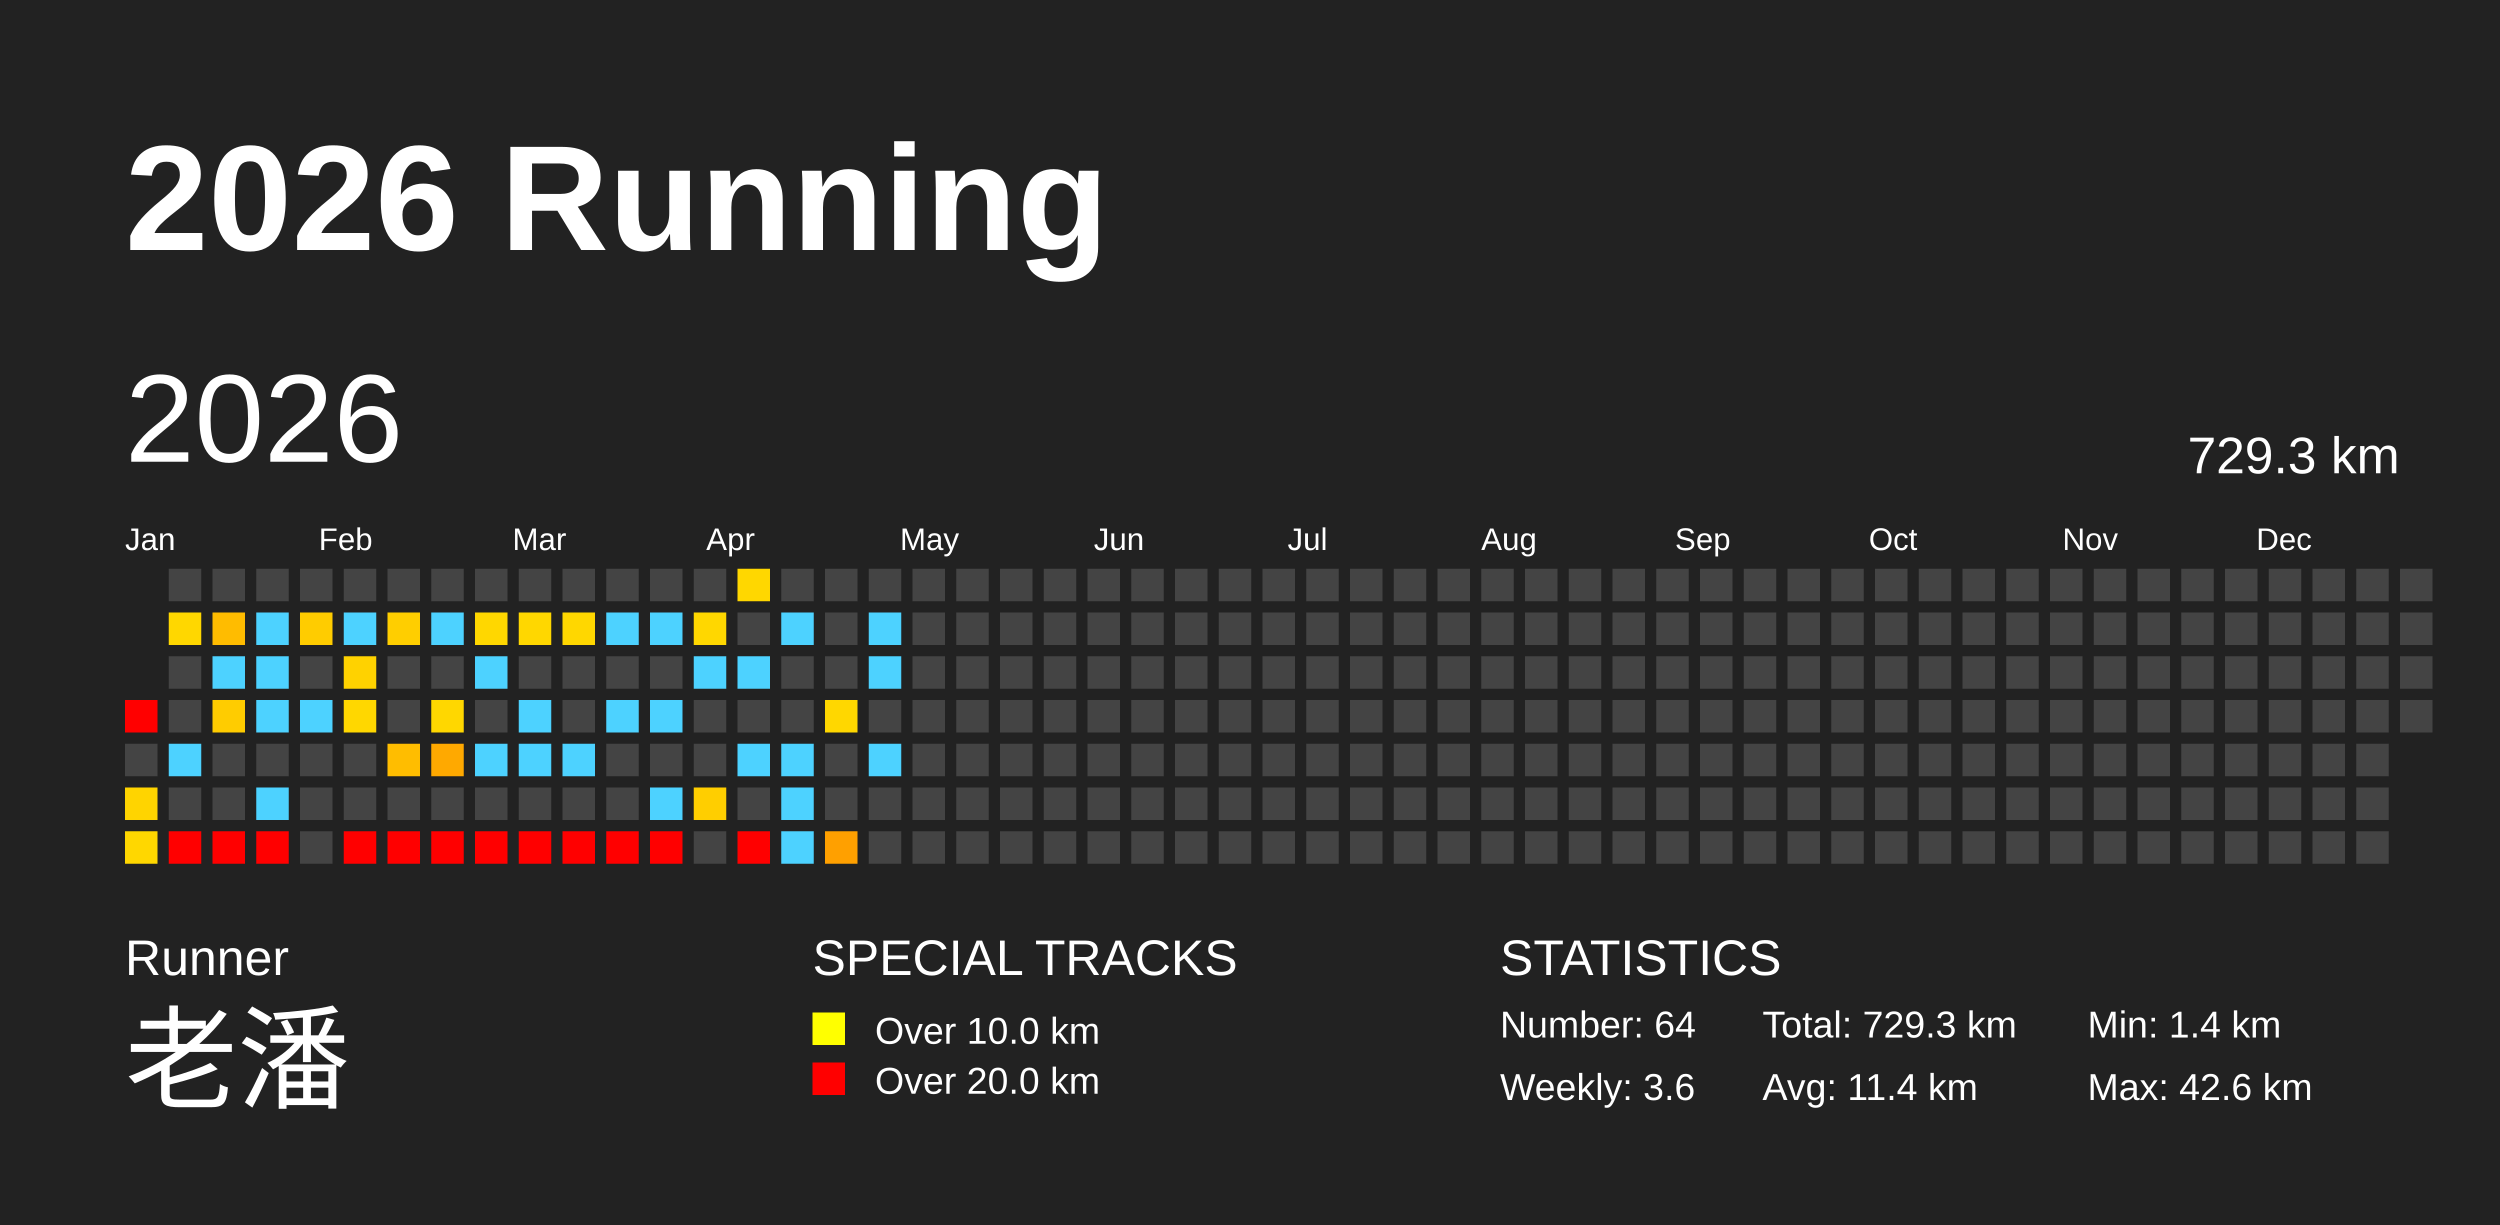
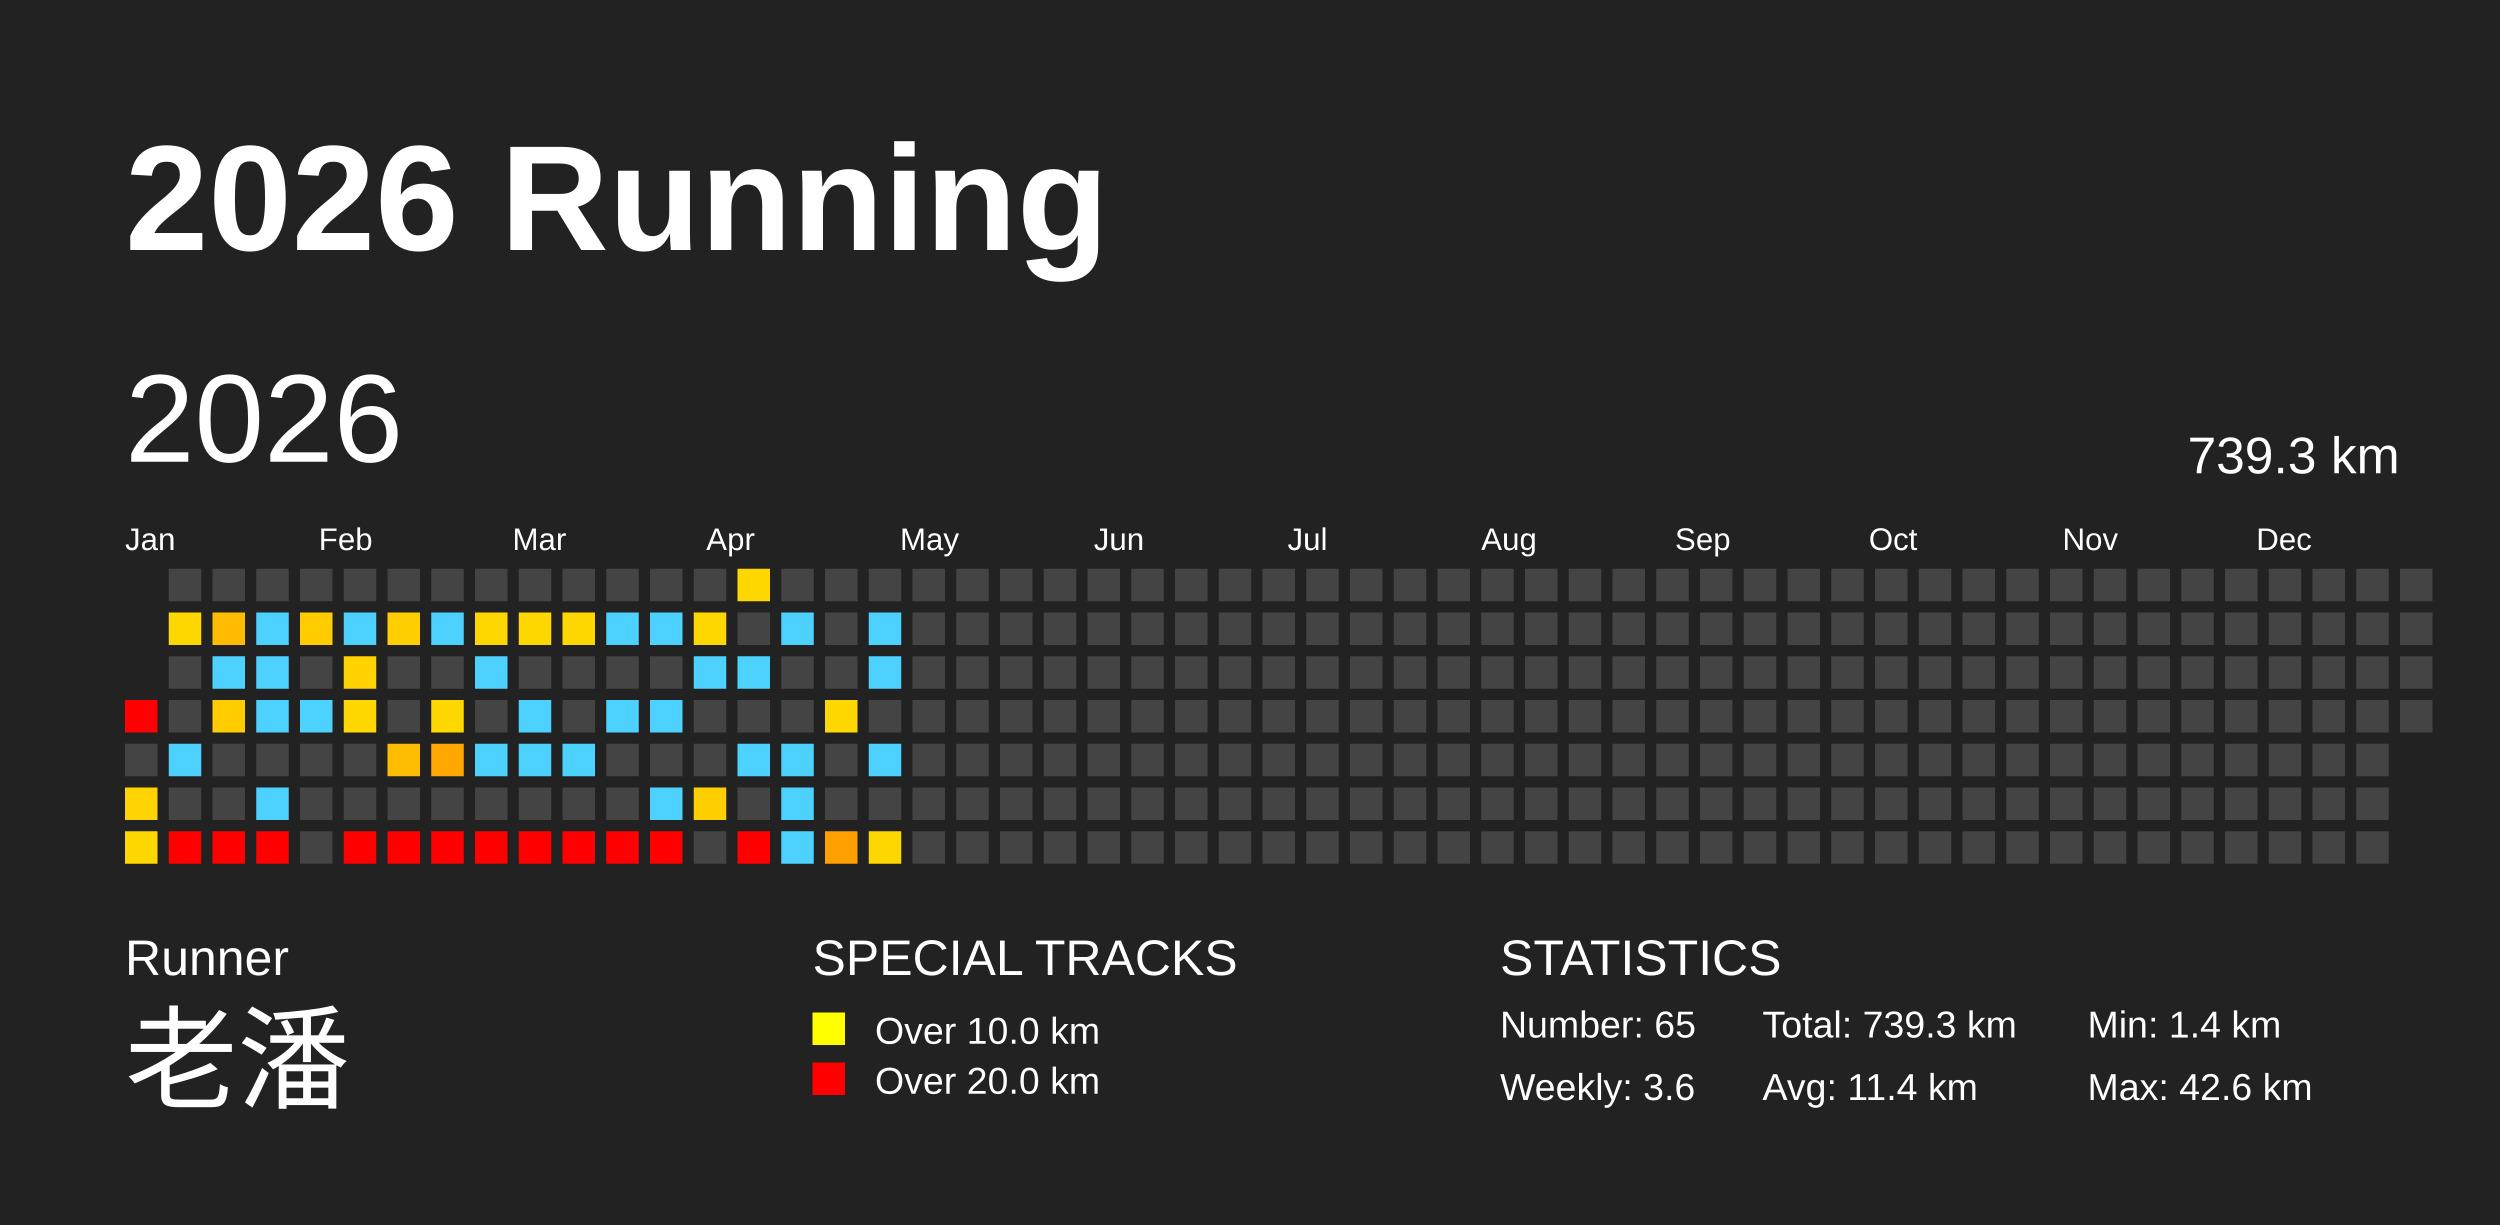
<svg xmlns="http://www.w3.org/2000/svg" baseProfile="full" height="98mm" version="1.1" viewBox="0,0,200,98" width="200mm">
  <defs />
  <rect fill="#222222" height="98" width="200" x="0" y="0" />
  <text fill="#FFFFFF" style="font-size:12px; font-family:Arial; font-weight:bold;" x="10" y="20">2026 Running</text>
  <text fill="#FFFFFF" style="font-size:4px; font-family:Arial" x="10" y="78">Runner</text>
  <text fill="#FFFFFF" style="font-size:9px; font-family:Arial" x="10" y="88">老潘</text>
  <text fill="#FFFFFF" style="font-size:4px; font-family:Arial" x="65" y="78">SPECIAL TRACKS</text>
  <rect fill="yellow" height="2.6" width="2.6" x="65" y="81" />
  <text fill="#FFFFFF" style="font-size:3px; font-family:Arial" x="70" y="83.5">Over 10.0 km</text>
  <rect fill="red" height="2.6" width="2.6" x="65" y="85" />
  <text fill="#FFFFFF" style="font-size:3px; font-family:Arial" x="70" y="87.5">Over 20.0 km</text>
  <text fill="#FFFFFF" style="font-size:4px; font-family:Arial" x="120" y="78">STATISTICS</text>
-   <text fill="#FFFFFF" style="font-size:3px; font-family:Arial" x="120" y="83">Number: 64</text>
+   <text fill="#FFFFFF" style="font-size:3px; font-family:Arial" x="120" y="83">Number: 65</text>
  <text fill="#FFFFFF" style="font-size:3px; font-family:Arial" x="120" y="88">Weekly: 3.6</text>
-   <text fill="#FFFFFF" style="font-size:3px; font-family:Arial" x="141" y="83">Total: 729.3 km</text>
+   <text fill="#FFFFFF" style="font-size:3px; font-family:Arial" x="141" y="83">Total: 739.3 km</text>
  <text fill="#FFFFFF" style="font-size:3px; font-family:Arial" x="141" y="88">Avg: 11.4 km</text>
  <text fill="#FFFFFF" style="font-size:3px; font-family:Arial" x="167" y="83">Min: 1.4 km</text>
  <text fill="#FFFFFF" style="font-size:3px; font-family:Arial" x="167" y="88">Max: 42.6 km</text>
  <text dominant-baseline="hanging" fill="#FFFFFF" style="font-size:10.0px; font-family:Arial;" x="10" y="30">2026</text>
-   <text dominant-baseline="hanging" fill="#FFFFFF" style="font-size:4.125px; font-family:Arial;" x="175" y="35">729.3 km</text>
+   <text dominant-baseline="hanging" fill="#FFFFFF" style="font-size:4.125px; font-family:Arial;" x="175" y="35">739.3 km</text>
  <text fill="#FFFFFF" style="font-size:2.5px; font-family:Arial" x="10.0" y="44">Jan</text>
  <text fill="#FFFFFF" style="font-size:2.5px; font-family:Arial" x="25.5" y="44">Feb</text>
  <text fill="#FFFFFF" style="font-size:2.5px; font-family:Arial" x="41.0" y="44">Mar</text>
  <text fill="#FFFFFF" style="font-size:2.5px; font-family:Arial" x="56.5" y="44">Apr</text>
  <text fill="#FFFFFF" style="font-size:2.5px; font-family:Arial" x="72.0" y="44">May</text>
  <text fill="#FFFFFF" style="font-size:2.5px; font-family:Arial" x="87.5" y="44">Jun</text>
  <text fill="#FFFFFF" style="font-size:2.5px; font-family:Arial" x="103.0" y="44">Jul</text>
  <text fill="#FFFFFF" style="font-size:2.5px; font-family:Arial" x="118.5" y="44">Aug</text>
  <text fill="#FFFFFF" style="font-size:2.5px; font-family:Arial" x="134.0" y="44">Sep</text>
  <text fill="#FFFFFF" style="font-size:2.5px; font-family:Arial" x="149.5" y="44">Oct</text>
  <text fill="#FFFFFF" style="font-size:2.5px; font-family:Arial" x="165.0" y="44">Nov</text>
  <text fill="#FFFFFF" style="font-size:2.5px; font-family:Arial" x="180.5" y="44">Dec</text>
  <rect fill="red" height="2.6" width="2.6" x="10.0" y="56.0" />
  <rect fill="#444444" height="2.6" width="2.6" x="10.0" y="59.5" />
  <rect fill="#ffd400" height="2.6" width="2.6" x="10.0" y="63.0" />
  <rect fill="#ffd700" height="2.6" width="2.6" x="10.0" y="66.5" />
  <rect fill="#444444" height="2.6" width="2.6" x="13.5" y="45.5" />
  <rect fill="#ffd700" height="2.6" width="2.6" x="13.5" y="49.0" />
  <rect fill="#444444" height="2.6" width="2.6" x="13.5" y="52.5" />
  <rect fill="#444444" height="2.6" width="2.6" x="13.5" y="56.0" />
  <rect fill="#4dd2ff" height="2.6" width="2.6" x="13.5" y="59.5" />
  <rect fill="#444444" height="2.6" width="2.6" x="13.5" y="63.0" />
  <rect fill="red" height="2.6" width="2.6" x="13.5" y="66.5" />
  <rect fill="#444444" height="2.6" width="2.6" x="17.0" y="45.5" />
  <rect fill="#ffbc00" height="2.6" width="2.6" x="17.0" y="49.0" />
  <rect fill="#4dd2ff" height="2.6" width="2.6" x="17.0" y="52.5" />
  <rect fill="#ffcc00" height="2.6" width="2.6" x="17.0" y="56.0" />
  <rect fill="#444444" height="2.6" width="2.6" x="17.0" y="59.5" />
  <rect fill="#444444" height="2.6" width="2.6" x="17.0" y="63.0" />
  <rect fill="red" height="2.6" width="2.6" x="17.0" y="66.5" />
  <rect fill="#444444" height="2.6" width="2.6" x="20.5" y="45.5" />
  <rect fill="#4dd2ff" height="2.6" width="2.6" x="20.5" y="49.0" />
  <rect fill="#4dd2ff" height="2.6" width="2.6" x="20.5" y="52.5" />
  <rect fill="#4dd2ff" height="2.6" width="2.6" x="20.5" y="56.0" />
  <rect fill="#444444" height="2.6" width="2.6" x="20.5" y="59.5" />
  <rect fill="#4dd2ff" height="2.6" width="2.6" x="20.5" y="63.0" />
  <rect fill="red" height="2.6" width="2.6" x="20.5" y="66.5" />
  <rect fill="#444444" height="2.6" width="2.6" x="24.0" y="45.5" />
  <rect fill="#ffcc00" height="2.6" width="2.6" x="24.0" y="49.0" />
  <rect fill="#444444" height="2.6" width="2.6" x="24.0" y="52.5" />
  <rect fill="#4dd2ff" height="2.6" width="2.6" x="24.0" y="56.0" />
  <rect fill="#444444" height="2.6" width="2.6" x="24.0" y="59.5" />
  <rect fill="#444444" height="2.6" width="2.6" x="24.0" y="63.0" />
  <rect fill="#444444" height="2.6" width="2.6" x="24.0" y="66.5" />
  <rect fill="#444444" height="2.6" width="2.6" x="27.5" y="45.5" />
  <rect fill="#4dd2ff" height="2.6" width="2.6" x="27.5" y="49.0" />
  <rect fill="#ffd200" height="2.6" width="2.6" x="27.5" y="52.5" />
  <rect fill="#ffd700" height="2.6" width="2.6" x="27.5" y="56.0" />
  <rect fill="#444444" height="2.6" width="2.6" x="27.5" y="59.5" />
  <rect fill="#444444" height="2.6" width="2.6" x="27.5" y="63.0" />
  <rect fill="red" height="2.6" width="2.6" x="27.5" y="66.5" />
  <rect fill="#444444" height="2.6" width="2.6" x="31.0" y="45.5" />
  <rect fill="#ffce00" height="2.6" width="2.6" x="31.0" y="49.0" />
  <rect fill="#444444" height="2.6" width="2.6" x="31.0" y="52.5" />
  <rect fill="#444444" height="2.6" width="2.6" x="31.0" y="56.0" />
  <rect fill="#ffbd00" height="2.6" width="2.6" x="31.0" y="59.5" />
  <rect fill="#444444" height="2.6" width="2.6" x="31.0" y="63.0" />
  <rect fill="red" height="2.6" width="2.6" x="31.0" y="66.5" />
  <rect fill="#444444" height="2.6" width="2.6" x="34.5" y="45.5" />
  <rect fill="#4dd2ff" height="2.6" width="2.6" x="34.5" y="49.0" />
  <rect fill="#444444" height="2.6" width="2.6" x="34.5" y="52.5" />
  <rect fill="#ffd700" height="2.6" width="2.6" x="34.5" y="56.0" />
  <rect fill="#ffa900" height="2.6" width="2.6" x="34.5" y="59.5" />
  <rect fill="#444444" height="2.6" width="2.6" x="34.5" y="63.0" />
  <rect fill="red" height="2.6" width="2.6" x="34.5" y="66.5" />
  <rect fill="#444444" height="2.6" width="2.6" x="38.0" y="45.5" />
  <rect fill="#ffd700" height="2.6" width="2.6" x="38.0" y="49.0" />
  <rect fill="#4dd2ff" height="2.6" width="2.6" x="38.0" y="52.5" />
  <rect fill="#444444" height="2.6" width="2.6" x="38.0" y="56.0" />
  <rect fill="#4dd2ff" height="2.6" width="2.6" x="38.0" y="59.5" />
  <rect fill="#444444" height="2.6" width="2.6" x="38.0" y="63.0" />
  <rect fill="red" height="2.6" width="2.6" x="38.0" y="66.5" />
  <rect fill="#444444" height="2.6" width="2.6" x="41.5" y="45.5" />
  <rect fill="#ffd700" height="2.6" width="2.6" x="41.5" y="49.0" />
  <rect fill="#444444" height="2.6" width="2.6" x="41.5" y="52.5" />
  <rect fill="#4dd2ff" height="2.6" width="2.6" x="41.5" y="56.0" />
  <rect fill="#4dd2ff" height="2.6" width="2.6" x="41.5" y="59.5" />
  <rect fill="#444444" height="2.6" width="2.6" x="41.5" y="63.0" />
  <rect fill="red" height="2.6" width="2.6" x="41.5" y="66.5" />
  <rect fill="#444444" height="2.6" width="2.6" x="45.0" y="45.5" />
  <rect fill="#ffd700" height="2.6" width="2.6" x="45.0" y="49.0" />
  <rect fill="#444444" height="2.6" width="2.6" x="45.0" y="52.5" />
  <rect fill="#444444" height="2.6" width="2.6" x="45.0" y="56.0" />
  <rect fill="#4dd2ff" height="2.6" width="2.6" x="45.0" y="59.5" />
  <rect fill="#444444" height="2.6" width="2.6" x="45.0" y="63.0" />
  <rect fill="red" height="2.6" width="2.6" x="45.0" y="66.5" />
  <rect fill="#444444" height="2.6" width="2.6" x="48.5" y="45.5" />
  <rect fill="#4dd2ff" height="2.6" width="2.6" x="48.5" y="49.0" />
  <rect fill="#444444" height="2.6" width="2.6" x="48.5" y="52.5" />
  <rect fill="#4dd2ff" height="2.6" width="2.6" x="48.5" y="56.0" />
  <rect fill="#444444" height="2.6" width="2.6" x="48.5" y="59.5" />
  <rect fill="#444444" height="2.6" width="2.6" x="48.5" y="63.0" />
  <rect fill="red" height="2.6" width="2.6" x="48.5" y="66.5" />
  <rect fill="#444444" height="2.6" width="2.6" x="52.0" y="45.5" />
  <rect fill="#4dd2ff" height="2.6" width="2.6" x="52.0" y="49.0" />
  <rect fill="#444444" height="2.6" width="2.6" x="52.0" y="52.5" />
  <rect fill="#4dd2ff" height="2.6" width="2.6" x="52.0" y="56.0" />
  <rect fill="#444444" height="2.6" width="2.6" x="52.0" y="59.5" />
  <rect fill="#4dd2ff" height="2.6" width="2.6" x="52.0" y="63.0" />
  <rect fill="red" height="2.6" width="2.6" x="52.0" y="66.5" />
  <rect fill="#444444" height="2.6" width="2.6" x="55.5" y="45.5" />
  <rect fill="#ffd700" height="2.6" width="2.6" x="55.5" y="49.0" />
  <rect fill="#4dd2ff" height="2.6" width="2.6" x="55.5" y="52.5" />
  <rect fill="#444444" height="2.6" width="2.6" x="55.5" y="56.0" />
  <rect fill="#444444" height="2.6" width="2.6" x="55.5" y="59.5" />
  <rect fill="#ffce00" height="2.6" width="2.6" x="55.5" y="63.0" />
  <rect fill="#444444" height="2.6" width="2.6" x="55.5" y="66.5" />
  <rect fill="#ffd700" height="2.6" width="2.6" x="59.0" y="45.5" />
  <rect fill="#444444" height="2.6" width="2.6" x="59.0" y="49.0" />
  <rect fill="#4dd2ff" height="2.6" width="2.6" x="59.0" y="52.5" />
  <rect fill="#444444" height="2.6" width="2.6" x="59.0" y="56.0" />
  <rect fill="#4dd2ff" height="2.6" width="2.6" x="59.0" y="59.5" />
  <rect fill="#444444" height="2.6" width="2.6" x="59.0" y="63.0" />
  <rect fill="red" height="2.6" width="2.6" x="59.0" y="66.5" />
  <rect fill="#444444" height="2.6" width="2.6" x="62.5" y="45.5" />
  <rect fill="#4dd2ff" height="2.6" width="2.6" x="62.5" y="49.0" />
  <rect fill="#444444" height="2.6" width="2.6" x="62.5" y="52.5" />
  <rect fill="#444444" height="2.6" width="2.6" x="62.5" y="56.0" />
  <rect fill="#4dd2ff" height="2.6" width="2.6" x="62.5" y="59.5" />
  <rect fill="#4dd2ff" height="2.6" width="2.6" x="62.5" y="63.0" />
  <rect fill="#4dd2ff" height="2.6" width="2.6" x="62.5" y="66.5" />
  <rect fill="#444444" height="2.6" width="2.6" x="66.0" y="45.5" />
  <rect fill="#444444" height="2.6" width="2.6" x="66.0" y="49.0" />
  <rect fill="#444444" height="2.6" width="2.6" x="66.0" y="52.5" />
  <rect fill="#ffd700" height="2.6" width="2.6" x="66.0" y="56.0" />
  <rect fill="#444444" height="2.6" width="2.6" x="66.0" y="59.5" />
  <rect fill="#444444" height="2.6" width="2.6" x="66.0" y="63.0" />
  <rect fill="#ffa000" height="2.6" width="2.6" x="66.0" y="66.5" />
  <rect fill="#444444" height="2.6" width="2.6" x="69.5" y="45.5" />
  <rect fill="#4dd2ff" height="2.6" width="2.6" x="69.5" y="49.0" />
  <rect fill="#4dd2ff" height="2.6" width="2.6" x="69.5" y="52.5" />
  <rect fill="#444444" height="2.6" width="2.6" x="69.5" y="56.0" />
  <rect fill="#4dd2ff" height="2.6" width="2.6" x="69.5" y="59.5" />
  <rect fill="#444444" height="2.6" width="2.6" x="69.5" y="63.0" />
-   <rect fill="#444444" height="2.6" width="2.6" x="69.5" y="66.5" />
+   <rect fill="#ffd700" height="2.6" width="2.6" x="69.5" y="66.5" />
  <rect fill="#444444" height="2.6" width="2.6" x="73.0" y="45.5" />
  <rect fill="#444444" height="2.6" width="2.6" x="73.0" y="49.0" />
  <rect fill="#444444" height="2.6" width="2.6" x="73.0" y="52.5" />
  <rect fill="#444444" height="2.6" width="2.6" x="73.0" y="56.0" />
  <rect fill="#444444" height="2.6" width="2.6" x="73.0" y="59.5" />
  <rect fill="#444444" height="2.6" width="2.6" x="73.0" y="63.0" />
  <rect fill="#444444" height="2.6" width="2.6" x="73.0" y="66.5" />
  <rect fill="#444444" height="2.6" width="2.6" x="76.5" y="45.5" />
  <rect fill="#444444" height="2.6" width="2.6" x="76.5" y="49.0" />
  <rect fill="#444444" height="2.6" width="2.6" x="76.5" y="52.5" />
  <rect fill="#444444" height="2.6" width="2.6" x="76.5" y="56.0" />
  <rect fill="#444444" height="2.6" width="2.6" x="76.5" y="59.5" />
  <rect fill="#444444" height="2.6" width="2.6" x="76.5" y="63.0" />
  <rect fill="#444444" height="2.6" width="2.6" x="76.5" y="66.5" />
  <rect fill="#444444" height="2.6" width="2.6" x="80.0" y="45.5" />
  <rect fill="#444444" height="2.6" width="2.6" x="80.0" y="49.0" />
  <rect fill="#444444" height="2.6" width="2.6" x="80.0" y="52.5" />
  <rect fill="#444444" height="2.6" width="2.6" x="80.0" y="56.0" />
  <rect fill="#444444" height="2.6" width="2.6" x="80.0" y="59.5" />
  <rect fill="#444444" height="2.6" width="2.6" x="80.0" y="63.0" />
  <rect fill="#444444" height="2.6" width="2.6" x="80.0" y="66.5" />
  <rect fill="#444444" height="2.6" width="2.6" x="83.5" y="45.5" />
  <rect fill="#444444" height="2.6" width="2.6" x="83.5" y="49.0" />
  <rect fill="#444444" height="2.6" width="2.6" x="83.5" y="52.5" />
  <rect fill="#444444" height="2.6" width="2.6" x="83.5" y="56.0" />
  <rect fill="#444444" height="2.6" width="2.6" x="83.5" y="59.5" />
  <rect fill="#444444" height="2.6" width="2.6" x="83.5" y="63.0" />
  <rect fill="#444444" height="2.6" width="2.6" x="83.5" y="66.5" />
  <rect fill="#444444" height="2.6" width="2.6" x="87.0" y="45.5" />
  <rect fill="#444444" height="2.6" width="2.6" x="87.0" y="49.0" />
  <rect fill="#444444" height="2.6" width="2.6" x="87.0" y="52.5" />
  <rect fill="#444444" height="2.6" width="2.6" x="87.0" y="56.0" />
  <rect fill="#444444" height="2.6" width="2.6" x="87.0" y="59.5" />
  <rect fill="#444444" height="2.6" width="2.6" x="87.0" y="63.0" />
  <rect fill="#444444" height="2.6" width="2.6" x="87.0" y="66.5" />
  <rect fill="#444444" height="2.6" width="2.6" x="90.5" y="45.5" />
  <rect fill="#444444" height="2.6" width="2.6" x="90.5" y="49.0" />
  <rect fill="#444444" height="2.6" width="2.6" x="90.5" y="52.5" />
  <rect fill="#444444" height="2.6" width="2.6" x="90.5" y="56.0" />
  <rect fill="#444444" height="2.6" width="2.6" x="90.5" y="59.5" />
  <rect fill="#444444" height="2.6" width="2.6" x="90.5" y="63.0" />
  <rect fill="#444444" height="2.6" width="2.6" x="90.5" y="66.5" />
  <rect fill="#444444" height="2.6" width="2.6" x="94.0" y="45.5" />
  <rect fill="#444444" height="2.6" width="2.6" x="94.0" y="49.0" />
  <rect fill="#444444" height="2.6" width="2.6" x="94.0" y="52.5" />
  <rect fill="#444444" height="2.6" width="2.6" x="94.0" y="56.0" />
  <rect fill="#444444" height="2.6" width="2.6" x="94.0" y="59.5" />
  <rect fill="#444444" height="2.6" width="2.6" x="94.0" y="63.0" />
  <rect fill="#444444" height="2.6" width="2.6" x="94.0" y="66.5" />
  <rect fill="#444444" height="2.6" width="2.6" x="97.5" y="45.5" />
  <rect fill="#444444" height="2.6" width="2.6" x="97.5" y="49.0" />
  <rect fill="#444444" height="2.6" width="2.6" x="97.5" y="52.5" />
  <rect fill="#444444" height="2.6" width="2.6" x="97.5" y="56.0" />
  <rect fill="#444444" height="2.6" width="2.6" x="97.5" y="59.5" />
  <rect fill="#444444" height="2.6" width="2.6" x="97.5" y="63.0" />
  <rect fill="#444444" height="2.6" width="2.6" x="97.5" y="66.5" />
  <rect fill="#444444" height="2.6" width="2.6" x="101.0" y="45.5" />
  <rect fill="#444444" height="2.6" width="2.6" x="101.0" y="49.0" />
  <rect fill="#444444" height="2.6" width="2.6" x="101.0" y="52.5" />
  <rect fill="#444444" height="2.6" width="2.6" x="101.0" y="56.0" />
  <rect fill="#444444" height="2.6" width="2.6" x="101.0" y="59.5" />
  <rect fill="#444444" height="2.6" width="2.6" x="101.0" y="63.0" />
  <rect fill="#444444" height="2.6" width="2.6" x="101.0" y="66.5" />
  <rect fill="#444444" height="2.6" width="2.6" x="104.5" y="45.5" />
  <rect fill="#444444" height="2.6" width="2.6" x="104.5" y="49.0" />
  <rect fill="#444444" height="2.6" width="2.6" x="104.5" y="52.5" />
  <rect fill="#444444" height="2.6" width="2.6" x="104.5" y="56.0" />
  <rect fill="#444444" height="2.6" width="2.6" x="104.5" y="59.5" />
  <rect fill="#444444" height="2.6" width="2.6" x="104.5" y="63.0" />
  <rect fill="#444444" height="2.6" width="2.6" x="104.5" y="66.5" />
  <rect fill="#444444" height="2.6" width="2.6" x="108.0" y="45.5" />
  <rect fill="#444444" height="2.6" width="2.6" x="108.0" y="49.0" />
  <rect fill="#444444" height="2.6" width="2.6" x="108.0" y="52.5" />
  <rect fill="#444444" height="2.6" width="2.6" x="108.0" y="56.0" />
  <rect fill="#444444" height="2.6" width="2.6" x="108.0" y="59.5" />
  <rect fill="#444444" height="2.6" width="2.6" x="108.0" y="63.0" />
  <rect fill="#444444" height="2.6" width="2.6" x="108.0" y="66.5" />
  <rect fill="#444444" height="2.6" width="2.6" x="111.5" y="45.5" />
  <rect fill="#444444" height="2.6" width="2.6" x="111.5" y="49.0" />
  <rect fill="#444444" height="2.6" width="2.6" x="111.5" y="52.5" />
  <rect fill="#444444" height="2.6" width="2.6" x="111.5" y="56.0" />
  <rect fill="#444444" height="2.6" width="2.6" x="111.5" y="59.5" />
  <rect fill="#444444" height="2.6" width="2.6" x="111.5" y="63.0" />
  <rect fill="#444444" height="2.6" width="2.6" x="111.5" y="66.5" />
  <rect fill="#444444" height="2.6" width="2.6" x="115.0" y="45.5" />
  <rect fill="#444444" height="2.6" width="2.6" x="115.0" y="49.0" />
  <rect fill="#444444" height="2.6" width="2.6" x="115.0" y="52.5" />
  <rect fill="#444444" height="2.6" width="2.6" x="115.0" y="56.0" />
  <rect fill="#444444" height="2.6" width="2.6" x="115.0" y="59.5" />
  <rect fill="#444444" height="2.6" width="2.6" x="115.0" y="63.0" />
  <rect fill="#444444" height="2.6" width="2.6" x="115.0" y="66.5" />
  <rect fill="#444444" height="2.6" width="2.6" x="118.5" y="45.5" />
  <rect fill="#444444" height="2.6" width="2.6" x="118.5" y="49.0" />
  <rect fill="#444444" height="2.6" width="2.6" x="118.5" y="52.5" />
  <rect fill="#444444" height="2.6" width="2.6" x="118.5" y="56.0" />
  <rect fill="#444444" height="2.6" width="2.6" x="118.5" y="59.5" />
  <rect fill="#444444" height="2.6" width="2.6" x="118.5" y="63.0" />
  <rect fill="#444444" height="2.6" width="2.6" x="118.5" y="66.5" />
  <rect fill="#444444" height="2.6" width="2.6" x="122.0" y="45.5" />
  <rect fill="#444444" height="2.6" width="2.6" x="122.0" y="49.0" />
  <rect fill="#444444" height="2.6" width="2.6" x="122.0" y="52.5" />
  <rect fill="#444444" height="2.6" width="2.6" x="122.0" y="56.0" />
  <rect fill="#444444" height="2.6" width="2.6" x="122.0" y="59.5" />
  <rect fill="#444444" height="2.6" width="2.6" x="122.0" y="63.0" />
  <rect fill="#444444" height="2.6" width="2.6" x="122.0" y="66.5" />
  <rect fill="#444444" height="2.6" width="2.6" x="125.5" y="45.5" />
  <rect fill="#444444" height="2.6" width="2.6" x="125.5" y="49.0" />
  <rect fill="#444444" height="2.6" width="2.6" x="125.5" y="52.5" />
  <rect fill="#444444" height="2.6" width="2.6" x="125.5" y="56.0" />
  <rect fill="#444444" height="2.6" width="2.6" x="125.5" y="59.5" />
  <rect fill="#444444" height="2.6" width="2.6" x="125.5" y="63.0" />
  <rect fill="#444444" height="2.6" width="2.6" x="125.5" y="66.5" />
  <rect fill="#444444" height="2.6" width="2.6" x="129.0" y="45.5" />
  <rect fill="#444444" height="2.6" width="2.6" x="129.0" y="49.0" />
  <rect fill="#444444" height="2.6" width="2.6" x="129.0" y="52.5" />
  <rect fill="#444444" height="2.6" width="2.6" x="129.0" y="56.0" />
  <rect fill="#444444" height="2.6" width="2.6" x="129.0" y="59.5" />
  <rect fill="#444444" height="2.6" width="2.6" x="129.0" y="63.0" />
  <rect fill="#444444" height="2.6" width="2.6" x="129.0" y="66.5" />
  <rect fill="#444444" height="2.6" width="2.6" x="132.5" y="45.5" />
  <rect fill="#444444" height="2.6" width="2.6" x="132.5" y="49.0" />
  <rect fill="#444444" height="2.6" width="2.6" x="132.5" y="52.5" />
  <rect fill="#444444" height="2.6" width="2.6" x="132.5" y="56.0" />
  <rect fill="#444444" height="2.6" width="2.6" x="132.5" y="59.5" />
  <rect fill="#444444" height="2.6" width="2.6" x="132.5" y="63.0" />
  <rect fill="#444444" height="2.6" width="2.6" x="132.5" y="66.5" />
  <rect fill="#444444" height="2.6" width="2.6" x="136.0" y="45.5" />
  <rect fill="#444444" height="2.6" width="2.6" x="136.0" y="49.0" />
  <rect fill="#444444" height="2.6" width="2.6" x="136.0" y="52.5" />
  <rect fill="#444444" height="2.6" width="2.6" x="136.0" y="56.0" />
  <rect fill="#444444" height="2.6" width="2.6" x="136.0" y="59.5" />
  <rect fill="#444444" height="2.6" width="2.6" x="136.0" y="63.0" />
  <rect fill="#444444" height="2.6" width="2.6" x="136.0" y="66.5" />
  <rect fill="#444444" height="2.6" width="2.6" x="139.5" y="45.5" />
  <rect fill="#444444" height="2.6" width="2.6" x="139.5" y="49.0" />
  <rect fill="#444444" height="2.6" width="2.6" x="139.5" y="52.5" />
  <rect fill="#444444" height="2.6" width="2.6" x="139.5" y="56.0" />
  <rect fill="#444444" height="2.6" width="2.6" x="139.5" y="59.5" />
  <rect fill="#444444" height="2.6" width="2.6" x="139.5" y="63.0" />
  <rect fill="#444444" height="2.6" width="2.6" x="139.5" y="66.5" />
  <rect fill="#444444" height="2.6" width="2.6" x="143.0" y="45.5" />
  <rect fill="#444444" height="2.6" width="2.6" x="143.0" y="49.0" />
  <rect fill="#444444" height="2.6" width="2.6" x="143.0" y="52.5" />
  <rect fill="#444444" height="2.6" width="2.6" x="143.0" y="56.0" />
  <rect fill="#444444" height="2.6" width="2.6" x="143.0" y="59.5" />
  <rect fill="#444444" height="2.6" width="2.6" x="143.0" y="63.0" />
  <rect fill="#444444" height="2.6" width="2.6" x="143.0" y="66.5" />
  <rect fill="#444444" height="2.6" width="2.6" x="146.5" y="45.5" />
  <rect fill="#444444" height="2.6" width="2.6" x="146.5" y="49.0" />
  <rect fill="#444444" height="2.6" width="2.6" x="146.5" y="52.5" />
  <rect fill="#444444" height="2.6" width="2.6" x="146.5" y="56.0" />
  <rect fill="#444444" height="2.6" width="2.6" x="146.5" y="59.5" />
  <rect fill="#444444" height="2.6" width="2.6" x="146.5" y="63.0" />
  <rect fill="#444444" height="2.6" width="2.6" x="146.5" y="66.5" />
  <rect fill="#444444" height="2.6" width="2.6" x="150.0" y="45.5" />
  <rect fill="#444444" height="2.6" width="2.6" x="150.0" y="49.0" />
  <rect fill="#444444" height="2.6" width="2.6" x="150.0" y="52.5" />
  <rect fill="#444444" height="2.6" width="2.6" x="150.0" y="56.0" />
  <rect fill="#444444" height="2.6" width="2.6" x="150.0" y="59.5" />
  <rect fill="#444444" height="2.6" width="2.6" x="150.0" y="63.0" />
  <rect fill="#444444" height="2.6" width="2.6" x="150.0" y="66.5" />
  <rect fill="#444444" height="2.6" width="2.6" x="153.5" y="45.5" />
  <rect fill="#444444" height="2.6" width="2.6" x="153.5" y="49.0" />
  <rect fill="#444444" height="2.6" width="2.6" x="153.5" y="52.5" />
  <rect fill="#444444" height="2.6" width="2.6" x="153.5" y="56.0" />
  <rect fill="#444444" height="2.6" width="2.6" x="153.5" y="59.5" />
  <rect fill="#444444" height="2.6" width="2.6" x="153.5" y="63.0" />
  <rect fill="#444444" height="2.6" width="2.6" x="153.5" y="66.5" />
  <rect fill="#444444" height="2.6" width="2.6" x="157.0" y="45.5" />
  <rect fill="#444444" height="2.6" width="2.6" x="157.0" y="49.0" />
  <rect fill="#444444" height="2.6" width="2.6" x="157.0" y="52.5" />
  <rect fill="#444444" height="2.6" width="2.6" x="157.0" y="56.0" />
  <rect fill="#444444" height="2.6" width="2.6" x="157.0" y="59.5" />
  <rect fill="#444444" height="2.6" width="2.6" x="157.0" y="63.0" />
  <rect fill="#444444" height="2.6" width="2.6" x="157.0" y="66.5" />
  <rect fill="#444444" height="2.6" width="2.6" x="160.5" y="45.5" />
  <rect fill="#444444" height="2.6" width="2.6" x="160.5" y="49.0" />
  <rect fill="#444444" height="2.6" width="2.6" x="160.5" y="52.5" />
  <rect fill="#444444" height="2.6" width="2.6" x="160.5" y="56.0" />
  <rect fill="#444444" height="2.6" width="2.6" x="160.5" y="59.5" />
  <rect fill="#444444" height="2.6" width="2.6" x="160.5" y="63.0" />
  <rect fill="#444444" height="2.6" width="2.6" x="160.5" y="66.5" />
  <rect fill="#444444" height="2.6" width="2.6" x="164.0" y="45.5" />
  <rect fill="#444444" height="2.6" width="2.6" x="164.0" y="49.0" />
  <rect fill="#444444" height="2.6" width="2.6" x="164.0" y="52.5" />
  <rect fill="#444444" height="2.6" width="2.6" x="164.0" y="56.0" />
  <rect fill="#444444" height="2.6" width="2.6" x="164.0" y="59.5" />
  <rect fill="#444444" height="2.6" width="2.6" x="164.0" y="63.0" />
  <rect fill="#444444" height="2.6" width="2.6" x="164.0" y="66.5" />
  <rect fill="#444444" height="2.6" width="2.6" x="167.5" y="45.5" />
  <rect fill="#444444" height="2.6" width="2.6" x="167.5" y="49.0" />
  <rect fill="#444444" height="2.6" width="2.6" x="167.5" y="52.5" />
  <rect fill="#444444" height="2.6" width="2.6" x="167.5" y="56.0" />
  <rect fill="#444444" height="2.6" width="2.6" x="167.5" y="59.5" />
  <rect fill="#444444" height="2.6" width="2.6" x="167.5" y="63.0" />
  <rect fill="#444444" height="2.6" width="2.6" x="167.5" y="66.5" />
  <rect fill="#444444" height="2.6" width="2.6" x="171.0" y="45.5" />
  <rect fill="#444444" height="2.6" width="2.6" x="171.0" y="49.0" />
  <rect fill="#444444" height="2.6" width="2.6" x="171.0" y="52.5" />
  <rect fill="#444444" height="2.6" width="2.6" x="171.0" y="56.0" />
  <rect fill="#444444" height="2.6" width="2.6" x="171.0" y="59.5" />
  <rect fill="#444444" height="2.6" width="2.6" x="171.0" y="63.0" />
  <rect fill="#444444" height="2.6" width="2.6" x="171.0" y="66.5" />
  <rect fill="#444444" height="2.6" width="2.6" x="174.5" y="45.5" />
  <rect fill="#444444" height="2.6" width="2.6" x="174.5" y="49.0" />
  <rect fill="#444444" height="2.6" width="2.6" x="174.5" y="52.5" />
  <rect fill="#444444" height="2.6" width="2.6" x="174.5" y="56.0" />
  <rect fill="#444444" height="2.6" width="2.6" x="174.5" y="59.5" />
  <rect fill="#444444" height="2.6" width="2.6" x="174.5" y="63.0" />
  <rect fill="#444444" height="2.6" width="2.6" x="174.5" y="66.5" />
  <rect fill="#444444" height="2.6" width="2.6" x="178.0" y="45.5" />
  <rect fill="#444444" height="2.6" width="2.6" x="178.0" y="49.0" />
  <rect fill="#444444" height="2.6" width="2.6" x="178.0" y="52.5" />
  <rect fill="#444444" height="2.6" width="2.6" x="178.0" y="56.0" />
  <rect fill="#444444" height="2.6" width="2.6" x="178.0" y="59.5" />
  <rect fill="#444444" height="2.6" width="2.6" x="178.0" y="63.0" />
  <rect fill="#444444" height="2.6" width="2.6" x="178.0" y="66.5" />
  <rect fill="#444444" height="2.6" width="2.6" x="181.5" y="45.5" />
  <rect fill="#444444" height="2.6" width="2.6" x="181.5" y="49.0" />
  <rect fill="#444444" height="2.6" width="2.6" x="181.5" y="52.5" />
  <rect fill="#444444" height="2.6" width="2.6" x="181.5" y="56.0" />
  <rect fill="#444444" height="2.6" width="2.6" x="181.5" y="59.5" />
  <rect fill="#444444" height="2.6" width="2.6" x="181.5" y="63.0" />
  <rect fill="#444444" height="2.6" width="2.6" x="181.5" y="66.5" />
  <rect fill="#444444" height="2.6" width="2.6" x="185.0" y="45.5" />
  <rect fill="#444444" height="2.6" width="2.6" x="185.0" y="49.0" />
  <rect fill="#444444" height="2.6" width="2.6" x="185.0" y="52.5" />
  <rect fill="#444444" height="2.6" width="2.6" x="185.0" y="56.0" />
  <rect fill="#444444" height="2.6" width="2.6" x="185.0" y="59.5" />
  <rect fill="#444444" height="2.6" width="2.6" x="185.0" y="63.0" />
  <rect fill="#444444" height="2.6" width="2.6" x="185.0" y="66.5" />
  <rect fill="#444444" height="2.6" width="2.6" x="188.5" y="45.5" />
  <rect fill="#444444" height="2.6" width="2.6" x="188.5" y="49.0" />
  <rect fill="#444444" height="2.6" width="2.6" x="188.5" y="52.5" />
  <rect fill="#444444" height="2.6" width="2.6" x="188.5" y="56.0" />
  <rect fill="#444444" height="2.6" width="2.6" x="188.5" y="59.5" />
  <rect fill="#444444" height="2.6" width="2.6" x="188.5" y="63.0" />
  <rect fill="#444444" height="2.6" width="2.6" x="188.5" y="66.5" />
  <rect fill="#444444" height="2.6" width="2.6" x="192.0" y="45.5" />
  <rect fill="#444444" height="2.6" width="2.6" x="192.0" y="49.0" />
  <rect fill="#444444" height="2.6" width="2.6" x="192.0" y="52.5" />
  <rect fill="#444444" height="2.6" width="2.6" x="192.0" y="56.0" />
</svg>
